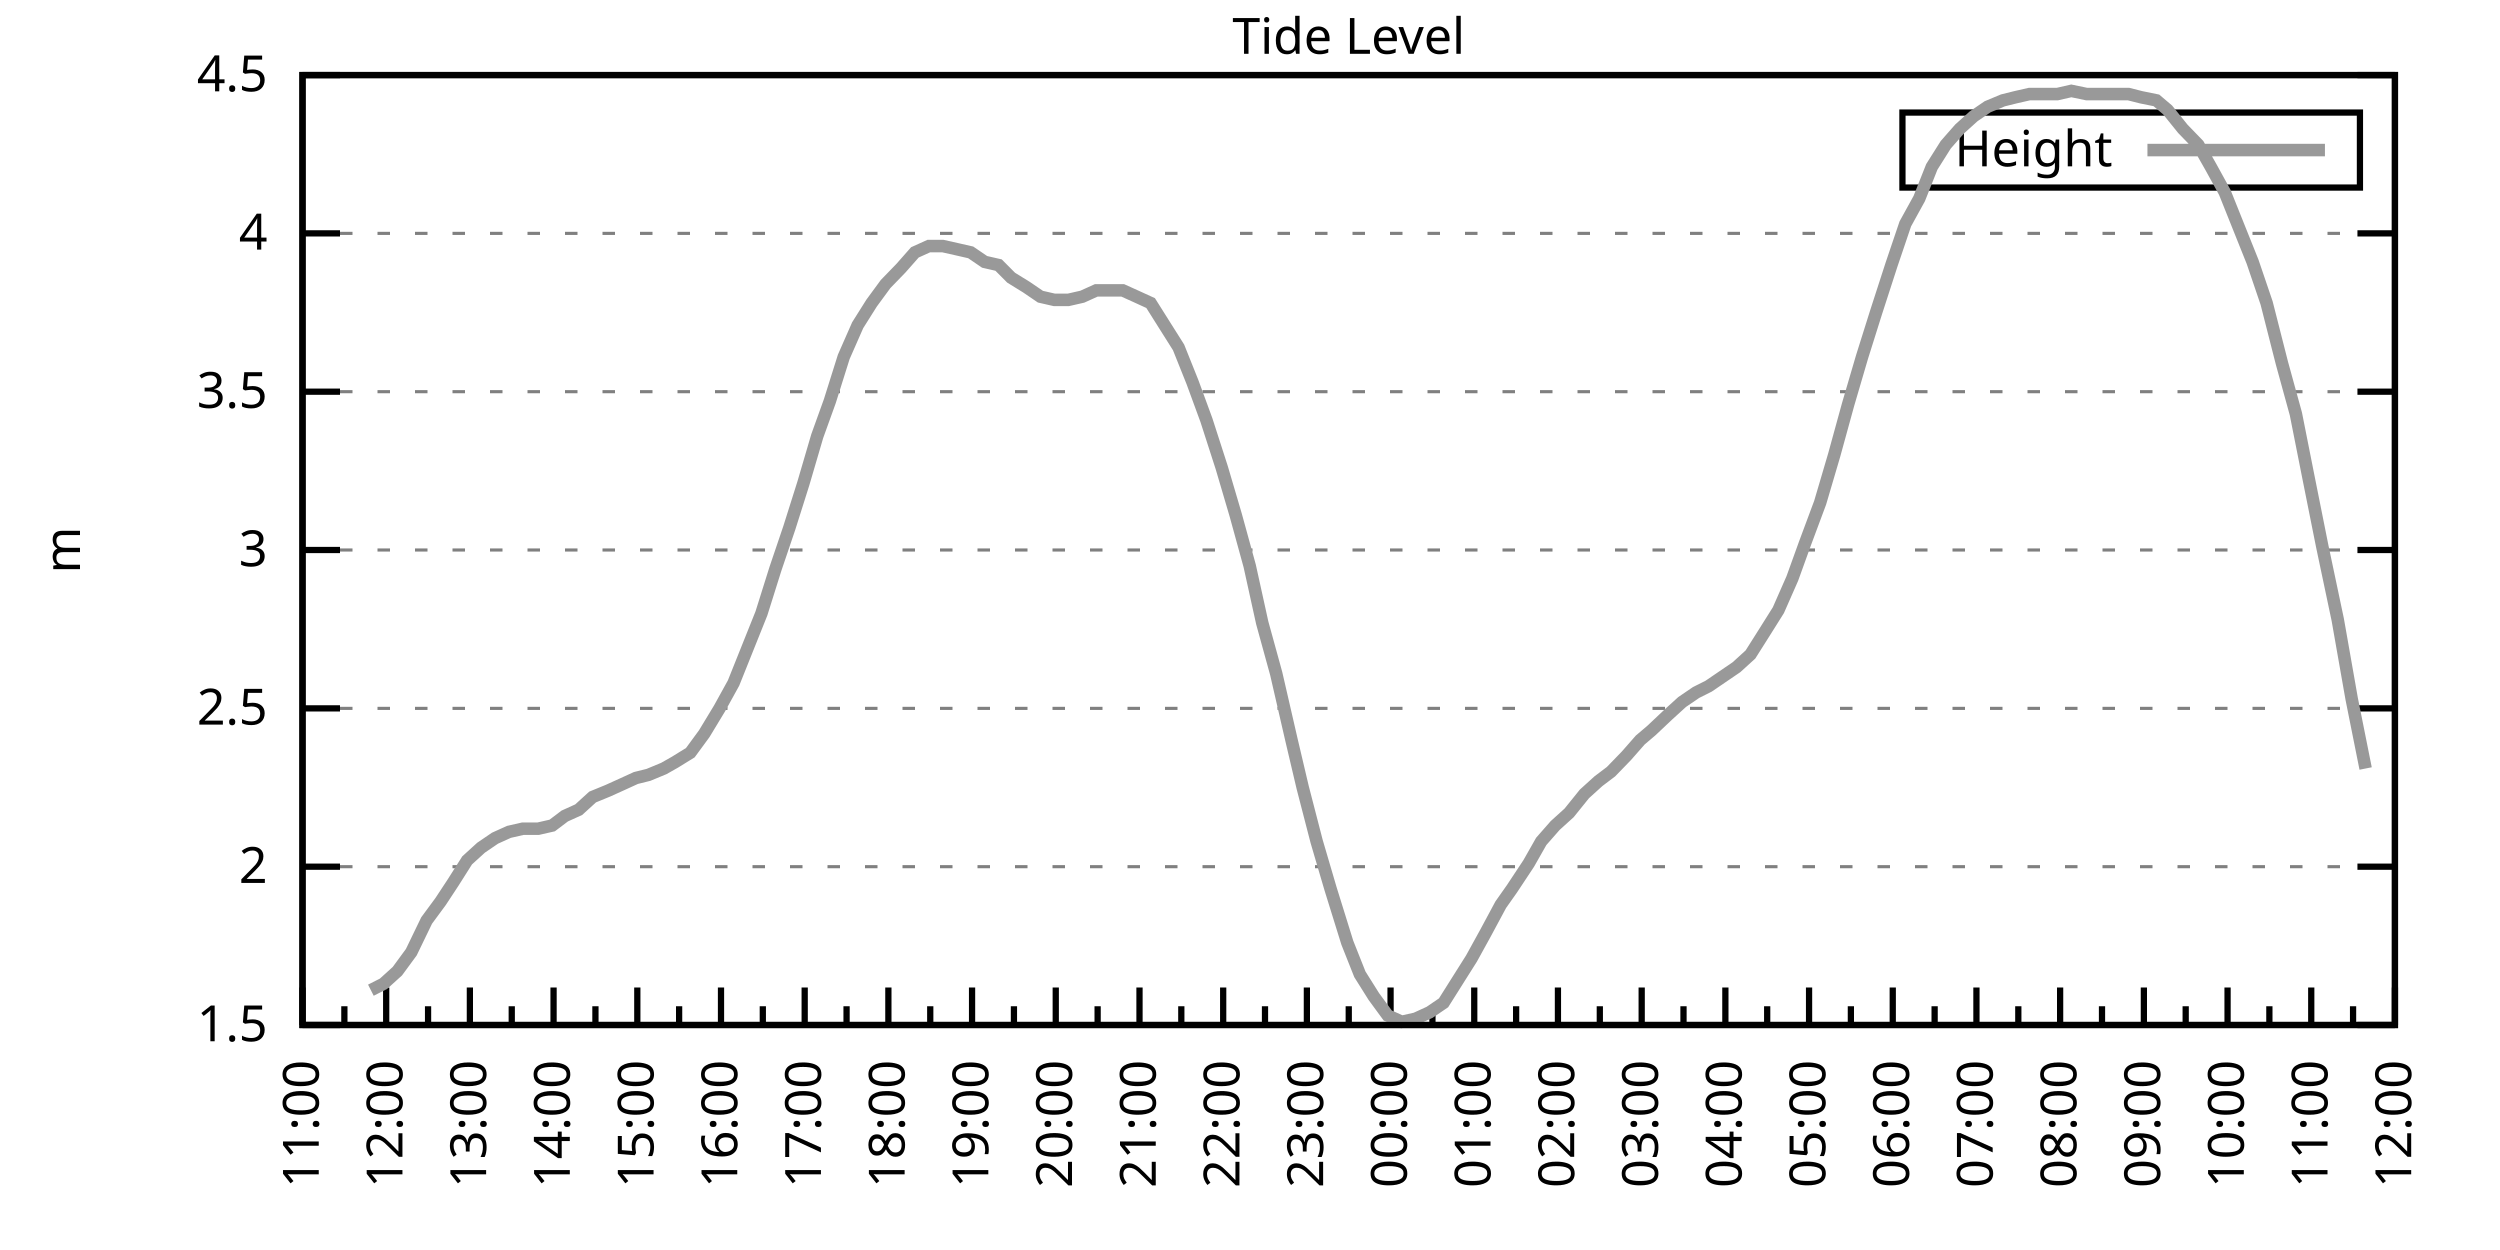
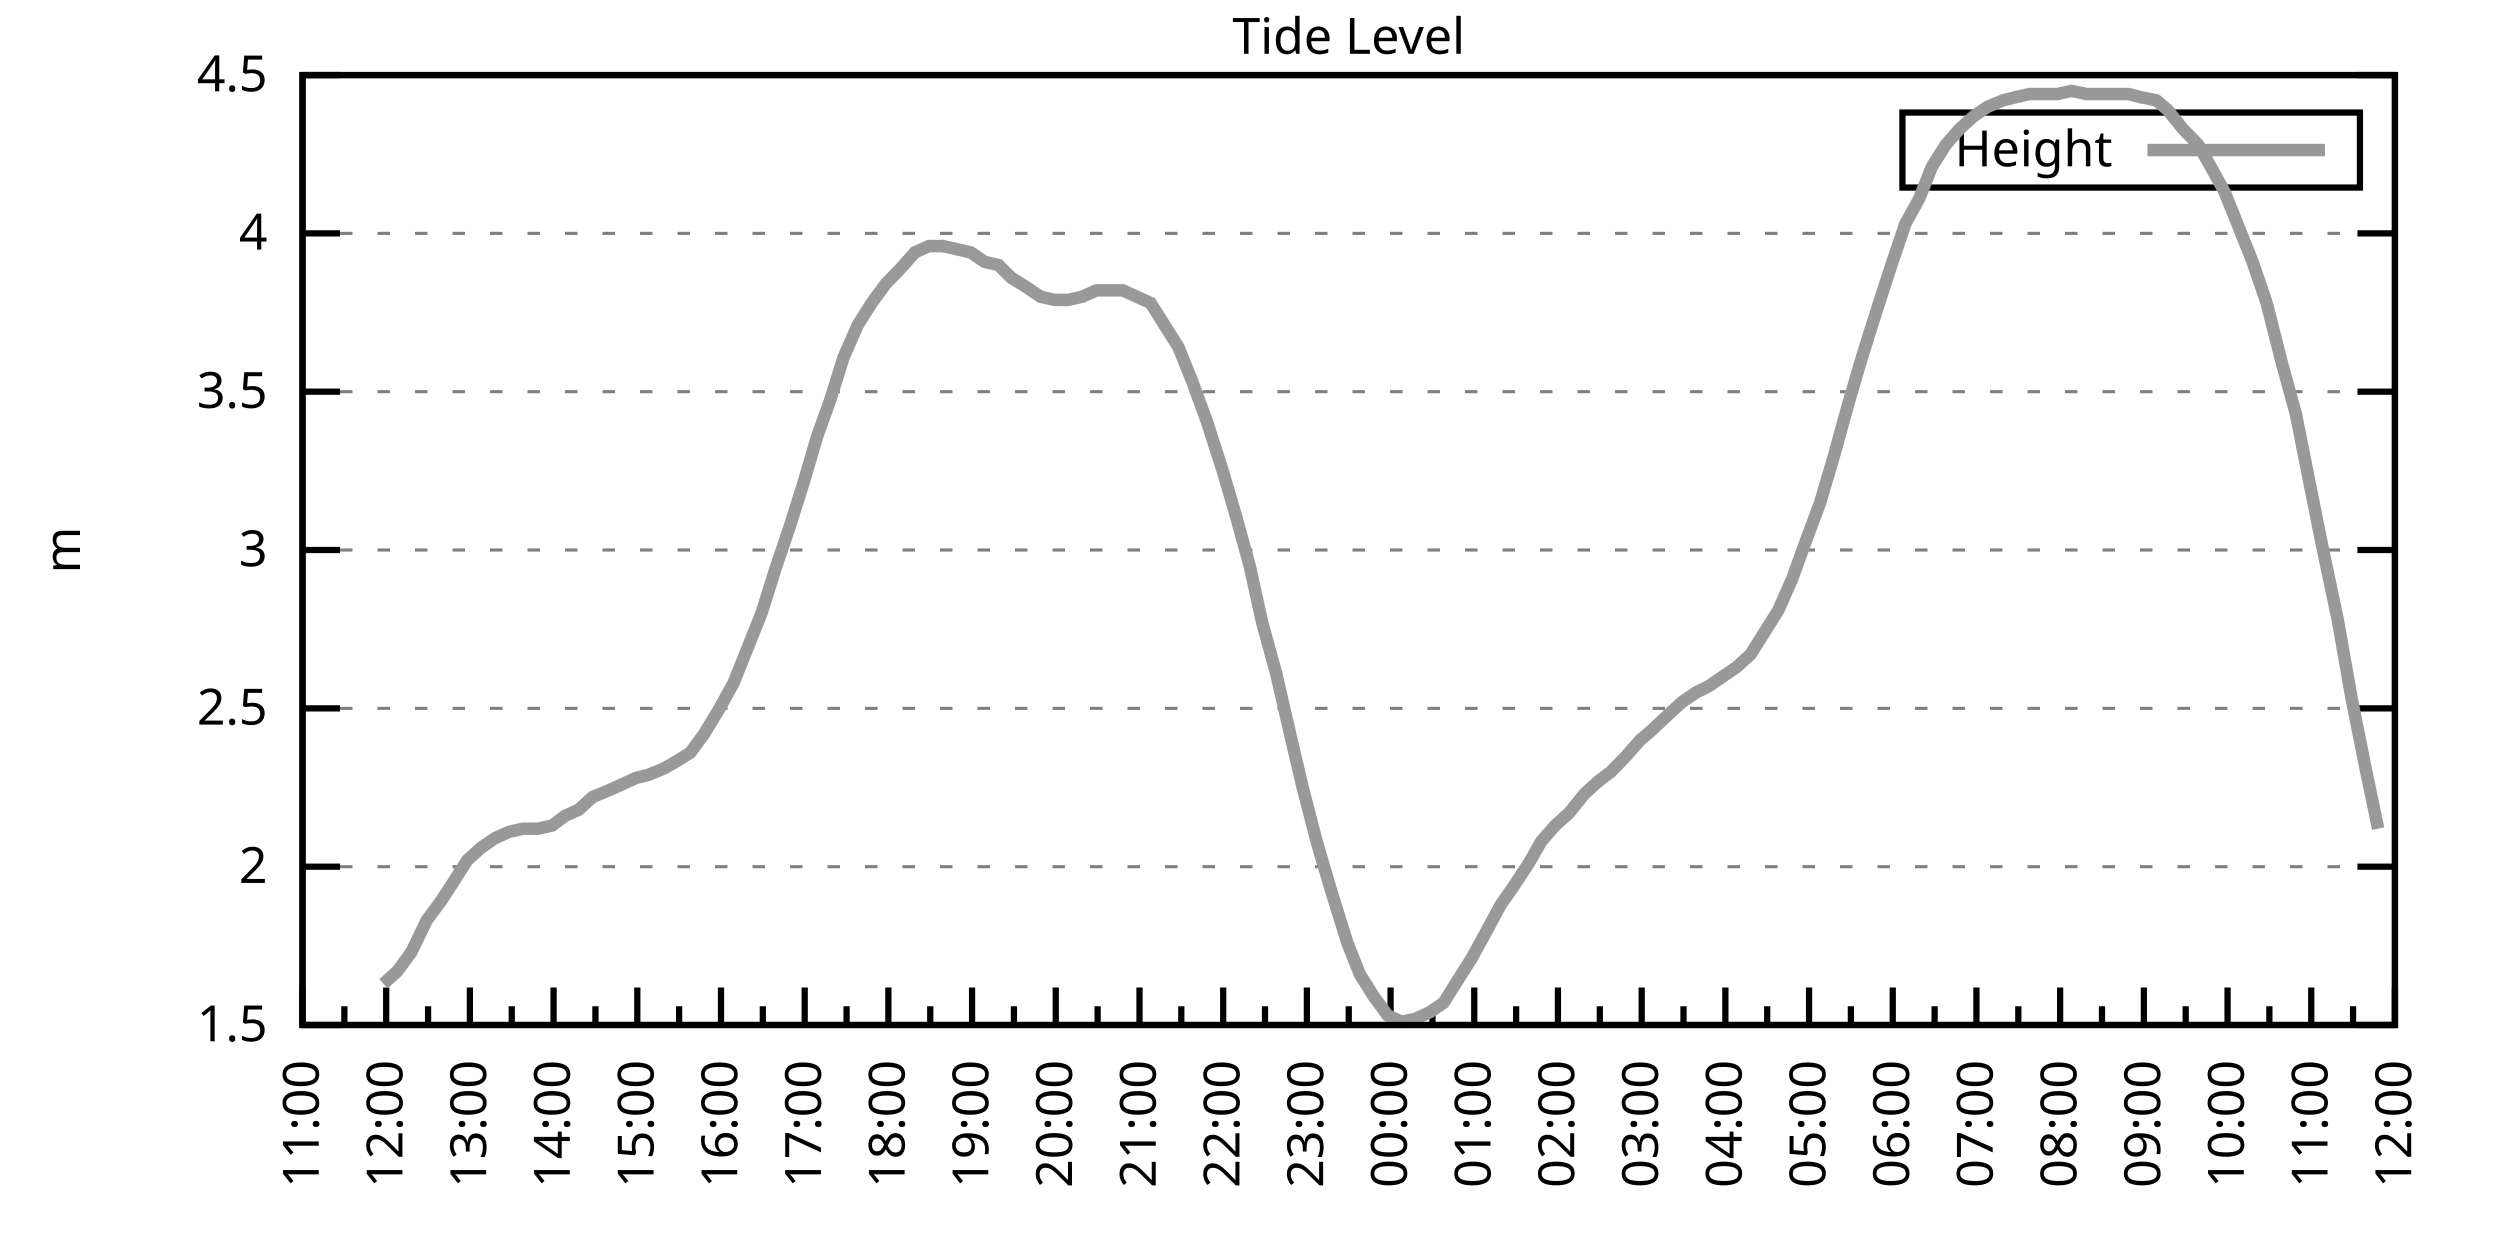
<svg xmlns="http://www.w3.org/2000/svg" xmlns:xlink="http://www.w3.org/1999/xlink" width="400" height="200" viewBox="0 0 400 200">
  <g id="gnuplot_canvas">
    <rect x="0" y="0" width="400" height="200" fill="none" />
    <defs>
      <circle id="gpDot" r="0.5" stroke-width="0.5" stroke="currentColor" />
      <path id="gpPt0" stroke-width="0.333" stroke="currentColor" d="M-1,0 h2 M0,-1 v2" />
      <path id="gpPt1" stroke-width="0.333" stroke="currentColor" d="M-1,-1 L1,1 M1,-1 L-1,1" />
      <path id="gpPt2" stroke-width="0.333" stroke="currentColor" d="M-1,0 L1,0 M0,-1 L0,1 M-1,-1 L1,1 M-1,1 L1,-1" />
      <rect id="gpPt3" stroke-width="0.333" stroke="currentColor" x="-1" y="-1" width="2" height="2" />
      <rect id="gpPt4" stroke-width="0.333" stroke="currentColor" fill="currentColor" x="-1" y="-1" width="2" height="2" />
      <circle id="gpPt5" stroke-width="0.333" stroke="currentColor" cx="0" cy="0" r="1" />
      <use xlink:href="#gpPt5" id="gpPt6" fill="currentColor" stroke="none" />
      <path id="gpPt7" stroke-width="0.333" stroke="currentColor" d="M0,-1.33 L-1.33,0.67 L1.33,0.67 z" />
      <use xlink:href="#gpPt7" id="gpPt8" fill="currentColor" stroke="none" />
      <use xlink:href="#gpPt7" id="gpPt9" stroke="currentColor" transform="rotate(180)" />
      <use xlink:href="#gpPt9" id="gpPt10" fill="currentColor" stroke="none" />
      <use xlink:href="#gpPt3" id="gpPt11" stroke="currentColor" transform="rotate(45)" />
      <use xlink:href="#gpPt11" id="gpPt12" fill="currentColor" stroke="none" />
      <path id="gpPt13" stroke-width="0.333" stroke="currentColor" d="M0,1.330 L1.265,0.411 L0.782,-1.067 L-0.782,-1.076 L-1.265,0.411 z" />
      <use xlink:href="#gpPt13" id="gpPt14" fill="currentColor" stroke="none" />
      <filter id="textbox" filterUnits="objectBoundingBox" x="0" y="0" height="1" width="1">
        <feFlood flood-color="white" flood-opacity="1" result="bgnd" />
        <feComposite in="SourceGraphic" in2="bgnd" operator="atop" />
      </filter>
      <filter id="greybox" filterUnits="objectBoundingBox" x="0" y="0" height="1" width="1">
        <feFlood flood-color="lightgrey" flood-opacity="1" result="grey" />
        <feComposite in="SourceGraphic" in2="grey" operator="atop" />
      </filter>
    </defs>
    <g fill="none" color="white" stroke="currentColor" stroke-width="1.00" stroke-linecap="butt" stroke-linejoin="miter">
</g>
    <g fill="none" color="black" stroke="currentColor" stroke-width="1.00" stroke-linecap="butt" stroke-linejoin="miter">
      <g stroke="none" shape-rendering="crispEdges">
        <polygon fill="rgb(255, 255, 255)" points="48.40,164.00 383.18,164.00 383.18,12.02 48.40,12.02 " />
      </g>
    </g>
    <g fill="none" color="black" stroke="currentColor" stroke-width="1.00" stroke-linecap="butt" stroke-linejoin="miter">
</g>
    <g fill="none" color="black" stroke="black" stroke-width="0.50" stroke-linecap="butt" stroke-linejoin="miter">
</g>
    <g fill="none" color="gray" stroke="currentColor" stroke-width="0.50" stroke-linecap="butt" stroke-linejoin="miter">
      <path stroke="gray" stroke-dasharray="2,4" class="gridline" d="M48.40,164.00 L383.19,164.00  " />
    </g>
    <g fill="none" color="gray" stroke="gray" stroke-width="1.00" stroke-linecap="butt" stroke-linejoin="miter">
</g>
    <g fill="none" color="black" stroke="currentColor" stroke-width="1.00" stroke-linecap="butt" stroke-linejoin="miter">
      <path stroke="black" d="M48.40,164.00 L54.40,164.00 M383.19,164.00 L377.19,164.00  " />
      <g transform="translate(42.80,166.60)" stroke="none" fill="black" font-family="Sans" font-size="8.00" text-anchor="end">
        <text>
          <tspan font-family="Sans"> 1.5</tspan>
        </text>
      </g>
    </g>
    <g fill="none" color="black" stroke="currentColor" stroke-width="1.00" stroke-linecap="butt" stroke-linejoin="miter">
</g>
    <g fill="none" color="black" stroke="black" stroke-width="0.50" stroke-linecap="butt" stroke-linejoin="miter">
</g>
    <g fill="none" color="gray" stroke="currentColor" stroke-width="0.50" stroke-linecap="butt" stroke-linejoin="miter">
      <path stroke="gray" stroke-dasharray="2,4" class="gridline" d="M48.40,138.67 L383.19,138.67  " />
    </g>
    <g fill="none" color="gray" stroke="gray" stroke-width="1.00" stroke-linecap="butt" stroke-linejoin="miter">
</g>
    <g fill="none" color="black" stroke="currentColor" stroke-width="1.00" stroke-linecap="butt" stroke-linejoin="miter">
      <path stroke="black" d="M48.40,138.67 L54.40,138.67 M383.19,138.67 L377.19,138.67  " />
      <g transform="translate(42.80,141.27)" stroke="none" fill="black" font-family="Sans" font-size="8.00" text-anchor="end">
        <text>
          <tspan font-family="Sans"> 2</tspan>
        </text>
      </g>
    </g>
    <g fill="none" color="black" stroke="currentColor" stroke-width="1.00" stroke-linecap="butt" stroke-linejoin="miter">
</g>
    <g fill="none" color="black" stroke="black" stroke-width="0.50" stroke-linecap="butt" stroke-linejoin="miter">
</g>
    <g fill="none" color="gray" stroke="currentColor" stroke-width="0.50" stroke-linecap="butt" stroke-linejoin="miter">
      <path stroke="gray" stroke-dasharray="2,4" class="gridline" d="M48.40,113.34 L383.19,113.34  " />
    </g>
    <g fill="none" color="gray" stroke="gray" stroke-width="1.00" stroke-linecap="butt" stroke-linejoin="miter">
</g>
    <g fill="none" color="black" stroke="currentColor" stroke-width="1.00" stroke-linecap="butt" stroke-linejoin="miter">
      <path stroke="black" d="M48.40,113.34 L54.40,113.34 M383.19,113.34 L377.19,113.34  " />
      <g transform="translate(42.80,115.94)" stroke="none" fill="black" font-family="Sans" font-size="8.00" text-anchor="end">
        <text>
          <tspan font-family="Sans"> 2.5</tspan>
        </text>
      </g>
    </g>
    <g fill="none" color="black" stroke="currentColor" stroke-width="1.00" stroke-linecap="butt" stroke-linejoin="miter">
</g>
    <g fill="none" color="black" stroke="black" stroke-width="0.50" stroke-linecap="butt" stroke-linejoin="miter">
</g>
    <g fill="none" color="gray" stroke="currentColor" stroke-width="0.50" stroke-linecap="butt" stroke-linejoin="miter">
      <path stroke="gray" stroke-dasharray="2,4" class="gridline" d="M48.40,88.00 L383.19,88.00  " />
    </g>
    <g fill="none" color="gray" stroke="gray" stroke-width="1.00" stroke-linecap="butt" stroke-linejoin="miter">
</g>
    <g fill="none" color="black" stroke="currentColor" stroke-width="1.00" stroke-linecap="butt" stroke-linejoin="miter">
      <path stroke="black" d="M48.40,88.00 L54.40,88.00 M383.19,88.00 L377.19,88.00  " />
      <g transform="translate(42.80,90.60)" stroke="none" fill="black" font-family="Sans" font-size="8.00" text-anchor="end">
        <text>
          <tspan font-family="Sans"> 3</tspan>
        </text>
      </g>
    </g>
    <g fill="none" color="black" stroke="currentColor" stroke-width="1.00" stroke-linecap="butt" stroke-linejoin="miter">
</g>
    <g fill="none" color="black" stroke="black" stroke-width="0.50" stroke-linecap="butt" stroke-linejoin="miter">
</g>
    <g fill="none" color="gray" stroke="currentColor" stroke-width="0.50" stroke-linecap="butt" stroke-linejoin="miter">
      <path stroke="gray" stroke-dasharray="2,4" class="gridline" d="M48.40,62.67 L383.19,62.67  " />
    </g>
    <g fill="none" color="gray" stroke="gray" stroke-width="1.00" stroke-linecap="butt" stroke-linejoin="miter">
</g>
    <g fill="none" color="black" stroke="currentColor" stroke-width="1.00" stroke-linecap="butt" stroke-linejoin="miter">
      <path stroke="black" d="M48.40,62.67 L54.40,62.67 M383.19,62.67 L377.19,62.67  " />
      <g transform="translate(42.80,65.27)" stroke="none" fill="black" font-family="Sans" font-size="8.00" text-anchor="end">
        <text>
          <tspan font-family="Sans"> 3.5</tspan>
        </text>
      </g>
    </g>
    <g fill="none" color="black" stroke="currentColor" stroke-width="1.00" stroke-linecap="butt" stroke-linejoin="miter">
</g>
    <g fill="none" color="black" stroke="black" stroke-width="0.50" stroke-linecap="butt" stroke-linejoin="miter">
</g>
    <g fill="none" color="gray" stroke="currentColor" stroke-width="0.50" stroke-linecap="butt" stroke-linejoin="miter">
      <path stroke="gray" stroke-dasharray="2,4" class="gridline" d="M48.40,37.34 L383.19,37.34  " />
    </g>
    <g fill="none" color="gray" stroke="gray" stroke-width="1.00" stroke-linecap="butt" stroke-linejoin="miter">
</g>
    <g fill="none" color="black" stroke="currentColor" stroke-width="1.00" stroke-linecap="butt" stroke-linejoin="miter">
      <path stroke="black" d="M48.40,37.34 L54.40,37.34 M383.19,37.34 L377.19,37.34  " />
      <g transform="translate(42.80,39.94)" stroke="none" fill="black" font-family="Sans" font-size="8.00" text-anchor="end">
        <text>
          <tspan font-family="Sans"> 4</tspan>
        </text>
      </g>
    </g>
    <g fill="none" color="black" stroke="currentColor" stroke-width="1.00" stroke-linecap="butt" stroke-linejoin="miter">
</g>
    <g fill="none" color="black" stroke="black" stroke-width="0.50" stroke-linecap="butt" stroke-linejoin="miter">
</g>
    <g fill="none" color="gray" stroke="currentColor" stroke-width="0.50" stroke-linecap="butt" stroke-linejoin="miter">
      <path stroke="gray" stroke-dasharray="2,4" class="gridline" d="M48.40,12.01 L383.19,12.01  " />
    </g>
    <g fill="none" color="gray" stroke="gray" stroke-width="1.00" stroke-linecap="butt" stroke-linejoin="miter">
</g>
    <g fill="none" color="black" stroke="currentColor" stroke-width="1.00" stroke-linecap="butt" stroke-linejoin="miter">
      <path stroke="black" d="M48.40,12.01 L54.40,12.01 M383.19,12.01 L377.19,12.01  " />
      <g transform="translate(42.80,14.61)" stroke="none" fill="black" font-family="Sans" font-size="8.00" text-anchor="end">
        <text>
          <tspan font-family="Sans"> 4.5</tspan>
        </text>
      </g>
    </g>
    <g fill="none" color="black" stroke="currentColor" stroke-width="1.00" stroke-linecap="butt" stroke-linejoin="miter">
      <path stroke="black" d="M48.40,164.00 L48.40,158.00  " />
      <g transform="translate(51.00,169.60) rotate(270)" stroke="none" fill="black" font-family="Sans" font-size="8.00" text-anchor="end">
        <text>
          <tspan font-family="Sans">11:00</tspan>
        </text>
      </g>
    </g>
    <g fill="none" color="black" stroke="currentColor" stroke-width="1.00" stroke-linecap="butt" stroke-linejoin="miter">
      <path stroke="black" d="M55.10,164.00 L55.10,161.00 M61.79,164.00 L61.79,158.00  " />
      <g transform="translate(64.39,169.60) rotate(270)" stroke="none" fill="black" font-family="Sans" font-size="8.00" text-anchor="end">
        <text>
          <tspan font-family="Sans">12:00</tspan>
        </text>
      </g>
    </g>
    <g fill="none" color="black" stroke="currentColor" stroke-width="1.00" stroke-linecap="butt" stroke-linejoin="miter">
      <path stroke="black" d="M68.49,164.00 L68.49,161.00 M75.18,164.00 L75.18,158.00  " />
      <g transform="translate(77.78,169.60) rotate(270)" stroke="none" fill="black" font-family="Sans" font-size="8.00" text-anchor="end">
        <text>
          <tspan font-family="Sans">13:00</tspan>
        </text>
      </g>
    </g>
    <g fill="none" color="black" stroke="currentColor" stroke-width="1.00" stroke-linecap="butt" stroke-linejoin="miter">
      <path stroke="black" d="M81.88,164.00 L81.88,161.00 M88.57,164.00 L88.57,158.00  " />
      <g transform="translate(91.17,169.60) rotate(270)" stroke="none" fill="black" font-family="Sans" font-size="8.00" text-anchor="end">
        <text>
          <tspan font-family="Sans">14:00</tspan>
        </text>
      </g>
    </g>
    <g fill="none" color="black" stroke="currentColor" stroke-width="1.00" stroke-linecap="butt" stroke-linejoin="miter">
      <path stroke="black" d="M95.27,164.00 L95.27,161.00 M101.97,164.00 L101.97,158.00  " />
      <g transform="translate(104.57,169.60) rotate(270)" stroke="none" fill="black" font-family="Sans" font-size="8.00" text-anchor="end">
        <text>
          <tspan font-family="Sans">15:00</tspan>
        </text>
      </g>
    </g>
    <g fill="none" color="black" stroke="currentColor" stroke-width="1.00" stroke-linecap="butt" stroke-linejoin="miter">
      <path stroke="black" d="M108.66,164.00 L108.66,161.00 M115.36,164.00 L115.36,158.00  " />
      <g transform="translate(117.96,169.60) rotate(270)" stroke="none" fill="black" font-family="Sans" font-size="8.00" text-anchor="end">
        <text>
          <tspan font-family="Sans">16:00</tspan>
        </text>
      </g>
    </g>
    <g fill="none" color="black" stroke="currentColor" stroke-width="1.00" stroke-linecap="butt" stroke-linejoin="miter">
      <path stroke="black" d="M122.05,164.00 L122.05,161.00 M128.75,164.00 L128.75,158.00  " />
      <g transform="translate(131.35,169.60) rotate(270)" stroke="none" fill="black" font-family="Sans" font-size="8.00" text-anchor="end">
        <text>
          <tspan font-family="Sans">17:00</tspan>
        </text>
      </g>
    </g>
    <g fill="none" color="black" stroke="currentColor" stroke-width="1.00" stroke-linecap="butt" stroke-linejoin="miter">
      <path stroke="black" d="M135.45,164.00 L135.45,161.00 M142.14,164.00 L142.14,158.00  " />
      <g transform="translate(144.74,169.60) rotate(270)" stroke="none" fill="black" font-family="Sans" font-size="8.00" text-anchor="end">
        <text>
          <tspan font-family="Sans">18:00</tspan>
        </text>
      </g>
    </g>
    <g fill="none" color="black" stroke="currentColor" stroke-width="1.00" stroke-linecap="butt" stroke-linejoin="miter">
      <path stroke="black" d="M148.84,164.00 L148.84,161.00 M155.53,164.00 L155.53,158.00  " />
      <g transform="translate(158.13,169.60) rotate(270)" stroke="none" fill="black" font-family="Sans" font-size="8.00" text-anchor="end">
        <text>
          <tspan font-family="Sans">19:00</tspan>
        </text>
      </g>
    </g>
    <g fill="none" color="black" stroke="currentColor" stroke-width="1.00" stroke-linecap="butt" stroke-linejoin="miter">
      <path stroke="black" d="M162.23,164.00 L162.23,161.00 M168.92,164.00 L168.92,158.00  " />
      <g transform="translate(171.52,169.60) rotate(270)" stroke="none" fill="black" font-family="Sans" font-size="8.00" text-anchor="end">
        <text>
          <tspan font-family="Sans">20:00</tspan>
        </text>
      </g>
    </g>
    <g fill="none" color="black" stroke="currentColor" stroke-width="1.00" stroke-linecap="butt" stroke-linejoin="miter">
      <path stroke="black" d="M175.62,164.00 L175.62,161.00 M182.32,164.00 L182.32,158.00  " />
      <g transform="translate(184.92,169.60) rotate(270)" stroke="none" fill="black" font-family="Sans" font-size="8.00" text-anchor="end">
        <text>
          <tspan font-family="Sans">21:00</tspan>
        </text>
      </g>
    </g>
    <g fill="none" color="black" stroke="currentColor" stroke-width="1.00" stroke-linecap="butt" stroke-linejoin="miter">
      <path stroke="black" d="M189.01,164.00 L189.01,161.00 M195.71,164.00 L195.71,158.00  " />
      <g transform="translate(198.31,169.60) rotate(270)" stroke="none" fill="black" font-family="Sans" font-size="8.00" text-anchor="end">
        <text>
          <tspan font-family="Sans">22:00</tspan>
        </text>
      </g>
    </g>
    <g fill="none" color="black" stroke="currentColor" stroke-width="1.00" stroke-linecap="butt" stroke-linejoin="miter">
      <path stroke="black" d="M202.40,164.00 L202.40,161.00 M209.10,164.00 L209.10,158.00  " />
      <g transform="translate(211.70,169.60) rotate(270)" stroke="none" fill="black" font-family="Sans" font-size="8.00" text-anchor="end">
        <text>
          <tspan font-family="Sans">23:00</tspan>
        </text>
      </g>
    </g>
    <g fill="none" color="black" stroke="currentColor" stroke-width="1.00" stroke-linecap="butt" stroke-linejoin="miter">
      <path stroke="black" d="M215.80,164.00 L215.80,161.00 M222.49,164.00 L222.49,158.00  " />
      <g transform="translate(225.09,169.60) rotate(270)" stroke="none" fill="black" font-family="Sans" font-size="8.00" text-anchor="end">
        <text>
          <tspan font-family="Sans">00:00</tspan>
        </text>
      </g>
    </g>
    <g fill="none" color="black" stroke="currentColor" stroke-width="1.00" stroke-linecap="butt" stroke-linejoin="miter">
      <path stroke="black" d="M229.19,164.00 L229.19,161.00 M235.88,164.00 L235.88,158.00  " />
      <g transform="translate(238.48,169.60) rotate(270)" stroke="none" fill="black" font-family="Sans" font-size="8.00" text-anchor="end">
        <text>
          <tspan font-family="Sans">01:00</tspan>
        </text>
      </g>
    </g>
    <g fill="none" color="black" stroke="currentColor" stroke-width="1.00" stroke-linecap="butt" stroke-linejoin="miter">
      <path stroke="black" d="M242.58,164.00 L242.58,161.00 M249.27,164.00 L249.27,158.00  " />
      <g transform="translate(251.87,169.60) rotate(270)" stroke="none" fill="black" font-family="Sans" font-size="8.00" text-anchor="end">
        <text>
          <tspan font-family="Sans">02:00</tspan>
        </text>
      </g>
    </g>
    <g fill="none" color="black" stroke="currentColor" stroke-width="1.00" stroke-linecap="butt" stroke-linejoin="miter">
      <path stroke="black" d="M255.97,164.00 L255.97,161.00 M262.67,164.00 L262.67,158.00  " />
      <g transform="translate(265.27,169.60) rotate(270)" stroke="none" fill="black" font-family="Sans" font-size="8.00" text-anchor="end">
        <text>
          <tspan font-family="Sans">03:00</tspan>
        </text>
      </g>
    </g>
    <g fill="none" color="black" stroke="currentColor" stroke-width="1.00" stroke-linecap="butt" stroke-linejoin="miter">
      <path stroke="black" d="M269.36,164.00 L269.36,161.00 M276.06,164.00 L276.06,158.00  " />
      <g transform="translate(278.66,169.60) rotate(270)" stroke="none" fill="black" font-family="Sans" font-size="8.00" text-anchor="end">
        <text>
          <tspan font-family="Sans">04:00</tspan>
        </text>
      </g>
    </g>
    <g fill="none" color="black" stroke="currentColor" stroke-width="1.00" stroke-linecap="butt" stroke-linejoin="miter">
      <path stroke="black" d="M282.75,164.00 L282.75,161.00 M289.45,164.00 L289.45,158.00  " />
      <g transform="translate(292.05,169.60) rotate(270)" stroke="none" fill="black" font-family="Sans" font-size="8.00" text-anchor="end">
        <text>
          <tspan font-family="Sans">05:00</tspan>
        </text>
      </g>
    </g>
    <g fill="none" color="black" stroke="currentColor" stroke-width="1.00" stroke-linecap="butt" stroke-linejoin="miter">
      <path stroke="black" d="M296.14,164.00 L296.14,161.00 M302.84,164.00 L302.84,158.00  " />
      <g transform="translate(305.44,169.60) rotate(270)" stroke="none" fill="black" font-family="Sans" font-size="8.00" text-anchor="end">
        <text>
          <tspan font-family="Sans">06:00</tspan>
        </text>
      </g>
    </g>
    <g fill="none" color="black" stroke="currentColor" stroke-width="1.00" stroke-linecap="butt" stroke-linejoin="miter">
      <path stroke="black" d="M309.54,164.00 L309.54,161.00 M316.23,164.00 L316.23,158.00  " />
      <g transform="translate(318.83,169.60) rotate(270)" stroke="none" fill="black" font-family="Sans" font-size="8.00" text-anchor="end">
        <text>
          <tspan font-family="Sans">07:00</tspan>
        </text>
      </g>
    </g>
    <g fill="none" color="black" stroke="currentColor" stroke-width="1.00" stroke-linecap="butt" stroke-linejoin="miter">
      <path stroke="black" d="M322.93,164.00 L322.93,161.00 M329.62,164.00 L329.62,158.00  " />
      <g transform="translate(332.22,169.60) rotate(270)" stroke="none" fill="black" font-family="Sans" font-size="8.00" text-anchor="end">
        <text>
          <tspan font-family="Sans">08:00</tspan>
        </text>
      </g>
    </g>
    <g fill="none" color="black" stroke="currentColor" stroke-width="1.00" stroke-linecap="butt" stroke-linejoin="miter">
      <path stroke="black" d="M336.32,164.00 L336.32,161.00 M343.02,164.00 L343.02,158.00  " />
      <g transform="translate(345.62,169.60) rotate(270)" stroke="none" fill="black" font-family="Sans" font-size="8.00" text-anchor="end">
        <text>
          <tspan font-family="Sans">09:00</tspan>
        </text>
      </g>
    </g>
    <g fill="none" color="black" stroke="currentColor" stroke-width="1.00" stroke-linecap="butt" stroke-linejoin="miter">
      <path stroke="black" d="M349.71,164.00 L349.71,161.00 M356.41,164.00 L356.41,158.00  " />
      <g transform="translate(359.01,169.60) rotate(270)" stroke="none" fill="black" font-family="Sans" font-size="8.00" text-anchor="end">
        <text>
          <tspan font-family="Sans">10:00</tspan>
        </text>
      </g>
    </g>
    <g fill="none" color="black" stroke="currentColor" stroke-width="1.00" stroke-linecap="butt" stroke-linejoin="miter">
      <path stroke="black" d="M363.10,164.00 L363.10,161.00 M369.80,164.00 L369.80,158.00  " />
      <g transform="translate(372.40,169.60) rotate(270)" stroke="none" fill="black" font-family="Sans" font-size="8.00" text-anchor="end">
        <text>
          <tspan font-family="Sans">11:00</tspan>
        </text>
      </g>
    </g>
    <g fill="none" color="black" stroke="currentColor" stroke-width="1.00" stroke-linecap="butt" stroke-linejoin="miter">
      <path stroke="black" d="M376.49,164.00 L376.49,161.00 M383.19,164.00 L383.19,158.00  " />
      <g transform="translate(385.79,169.60) rotate(270)" stroke="none" fill="black" font-family="Sans" font-size="8.00" text-anchor="end">
        <text>
          <tspan font-family="Sans">12:00</tspan>
        </text>
      </g>
    </g>
    <g fill="none" color="black" stroke="currentColor" stroke-width="1.00" stroke-linecap="butt" stroke-linejoin="miter">
</g>
    <g fill="none" color="black" stroke="currentColor" stroke-width="1.00" stroke-linecap="butt" stroke-linejoin="miter">
      <path stroke="black" d="M48.40,12.01 L48.40,164.00 L383.19,164.00 L383.19,12.01 L48.40,12.01 Z  " />
    </g>
    <g fill="none" color="black" stroke="currentColor" stroke-width="1.00" stroke-linecap="butt" stroke-linejoin="miter">
      <g transform="translate(12.80,88.01) rotate(270)" stroke="none" fill="black" font-family="Sans" font-size="8.00" text-anchor="middle">
        <text>
          <tspan font-family="Sans">m</tspan>
        </text>
      </g>
    </g>
    <g fill="none" color="black" stroke="currentColor" stroke-width="1.00" stroke-linecap="butt" stroke-linejoin="miter">
</g>
    <g fill="none" color="black" stroke="currentColor" stroke-width="1.00" stroke-linecap="butt" stroke-linejoin="miter">
      <path stroke="black" d="M304.39,30.01 L304.39,18.01 L377.59,18.01 L377.59,30.01 L304.39,30.01 Z  " />
    </g>
    <g id="Tide_level_plot_1">
      <g fill="none" color="white" stroke="black" stroke-width="2.00" stroke-linecap="butt" stroke-linejoin="miter">
</g>
      <g fill="none" color="black" stroke="currentColor" stroke-width="2.00" stroke-linecap="butt" stroke-linejoin="miter">
        <g transform="translate(337.99,26.61)" stroke="none" fill="black" font-family="Sans" font-size="8.00" text-anchor="end">
          <text>
            <tspan font-family="Sans">Height</tspan>
          </text>
        </g>
      </g>
      <g fill="none" color="black" stroke="currentColor" stroke-width="2.00" stroke-linecap="butt" stroke-linejoin="miter">
-         <path stroke="rgb(153, 153, 153)" d="M343.59,24.01 L371.99,24.01 M59.34,158.43 L61.35,157.41 L63.58,155.39 L65.81,152.35 L68.26,147.28 L70.50,144.24   L72.50,141.20 L74.74,137.66 L76.97,135.63 L79.20,134.11 L81.43,133.10 L83.66,132.59 L86.12,132.59 L88.35,132.08   L90.36,130.56 L92.59,129.55 L94.82,127.52 L97.28,126.51 L99.51,125.50 L101.74,124.48 L103.75,123.98 L106.21,122.96   L107.99,121.95 L110.45,120.43 L112.68,117.39 L115.13,113.34 L117.37,109.28 L119.60,103.71 L121.83,98.14 L124.06,91.04   L126.29,84.46 L128.53,77.37 L130.76,69.77 L132.77,64.19 L135.00,57.10 L137.23,52.03 L139.46,48.49 L141.69,45.45   L144.15,42.91 L146.38,40.38 L148.61,39.37 L150.85,39.37 L153.08,39.87 L155.31,40.38 L157.54,41.90 L159.77,42.41   L161.78,44.43 L164.24,45.95 L166.47,47.47 L168.70,47.98 L170.93,47.98 L173.17,47.47 L175.40,46.46 L177.41,46.46   L179.64,46.46 L181.87,47.47 L184.10,48.49 L186.33,52.03 L188.57,55.58 L190.80,61.15 L193.03,67.23 L195.48,74.83   L197.72,82.43 L199.95,90.54 L201.96,99.66 L204.19,107.76 L206.64,118.40 L208.43,126.00 L210.66,134.62 L212.89,142.21   L215.57,150.83 L217.58,155.89 L219.81,159.44 L222.04,162.48 L224.28,163.49 L226.51,162.99 L228.74,161.97 L230.97,160.45   L233.20,156.91 L235.44,153.36 L237.67,149.31 L240.12,144.75 L241.91,142.21 L244.59,138.16 L246.60,134.62 L248.83,132.08   L251.06,130.06 L253.51,127.02 L255.75,124.99 L257.76,123.47 L260.21,120.94 L262.44,118.40 L264.23,116.88 L266.91,114.35   L269.14,112.32 L271.37,110.80 L273.38,109.79 L275.61,108.27 L277.84,106.75 L280.07,104.72 L282.31,101.18 L284.54,97.63   L286.77,92.56 L288.78,86.99 L291.23,80.41 L293.47,72.81 L295.70,64.70 L297.93,57.10 L300.16,50.01 L302.62,42.41   L304.85,35.82 L307.08,31.77 L309.09,26.70 L311.32,23.16 L313.55,20.62 L315.79,18.60 L318.02,17.08 L320.47,16.06   L322.48,15.56 L324.71,15.05 L326.95,15.05 L329.18,15.05 L331.41,14.54 L333.86,15.05 L335.87,15.05 L338.33,15.05   L340.56,15.05 L342.57,15.56 L345.02,16.06 L346.81,17.58 L349.26,20.62 L351.72,23.16 L353.73,26.70 L355.96,30.76   L360.42,41.90 L362.66,48.49 L365.11,58.11 L367.34,66.22 L369.35,76.35 L371.58,87.50 L374.04,99.15 L376.27,111.82   L378.50,122.96  " />
+         <path stroke="rgb(153, 153, 153)" d="M343.59,24.01 L371.99,24.01 M61.35,157.41 L63.58,155.39 L65.81,152.35 L68.26,147.28 L70.50,144.24 L72.50,141.20   L74.74,137.66 L76.97,135.63 L79.20,134.11 L81.43,133.10 L83.66,132.59 L86.12,132.59 L88.35,132.08 L90.36,130.56   L92.59,129.55 L94.82,127.52 L97.28,126.51 L99.51,125.50 L101.74,124.48 L103.75,123.98 L106.21,122.96 L107.99,121.95   L110.45,120.43 L112.68,117.39 L115.13,113.34 L117.37,109.28 L119.60,103.71 L121.83,98.14 L124.06,91.04 L126.29,84.46   L128.53,77.37 L130.76,69.77 L132.77,64.19 L135.00,57.10 L137.23,52.03 L139.46,48.49 L141.69,45.45 L144.15,42.91   L146.38,40.38 L148.61,39.37 L150.85,39.37 L153.08,39.87 L155.31,40.38 L157.54,41.90 L159.77,42.41 L161.78,44.43   L164.24,45.95 L166.47,47.47 L168.70,47.98 L170.93,47.98 L173.17,47.47 L175.40,46.46 L177.41,46.46 L179.64,46.46   L181.87,47.47 L184.10,48.49 L186.33,52.03 L188.57,55.58 L190.80,61.15 L193.03,67.23 L195.48,74.83 L197.72,82.43   L199.95,90.54 L201.96,99.66 L204.19,107.76 L206.64,118.40 L208.43,126.00 L210.66,134.62 L212.89,142.21 L215.57,150.83   L217.58,155.89 L219.81,159.44 L222.04,162.48 L224.28,163.49 L226.51,162.99 L228.74,161.97 L230.97,160.45 L233.20,156.91   L235.44,153.36 L237.67,149.31 L240.12,144.75 L241.91,142.21 L244.59,138.16 L246.60,134.62 L248.83,132.08 L251.06,130.06   L253.51,127.02 L255.75,124.99 L257.76,123.47 L260.21,120.94 L262.44,118.40 L264.23,116.88 L266.91,114.35 L269.14,112.32   L271.37,110.80 L273.38,109.79 L275.61,108.27 L277.84,106.75 L280.07,104.72 L282.31,101.18 L284.54,97.63 L286.77,92.56   L288.78,86.99 L291.23,80.41 L293.47,72.81 L295.70,64.70 L297.93,57.10 L300.16,50.01 L302.62,42.41 L304.85,35.82   L307.08,31.77 L309.09,26.70 L311.32,23.16 L313.55,20.62 L315.79,18.60 L318.02,17.08 L320.47,16.06 L322.48,15.56   L324.71,15.05 L326.95,15.05 L329.18,15.05 L331.41,14.54 L333.86,15.05 L335.87,15.05 L338.33,15.05 L340.56,15.05   L342.57,15.56 L345.02,16.06 L346.81,17.58 L349.26,20.62 L351.72,23.16 L353.73,26.70 L355.96,30.76 L360.42,41.90   L362.66,48.49 L365.11,58.11 L367.34,66.22 L369.35,76.35 L371.58,87.50 L374.04,99.15 L376.27,111.82 L378.50,122.96   L380.51,132.59  " />
      </g>
    </g>
    <g fill="none" color="black" stroke="currentColor" stroke-width="2.00" stroke-linecap="butt" stroke-linejoin="miter">
</g>
    <g fill="none" color="black" stroke="black" stroke-width="1.00" stroke-linecap="butt" stroke-linejoin="miter">
</g>
    <g fill="none" color="black" stroke="currentColor" stroke-width="1.00" stroke-linecap="butt" stroke-linejoin="miter">
      <path stroke="black" d="M48.40,12.01 L48.40,164.00 L383.19,164.00 L383.19,12.01 L48.40,12.01 Z  " />
    </g>
    <g fill="none" color="black" stroke="currentColor" stroke-width="1.00" stroke-linecap="butt" stroke-linejoin="miter">
      <g transform="translate(215.79,8.61)" stroke="none" fill="black" font-family="Sans" font-size="8.00" text-anchor="middle">
        <text>
          <tspan font-family="Sans">Tide Level</tspan>
        </text>
      </g>
    </g>
    <g fill="none" color="black" stroke="currentColor" stroke-width="1.00" stroke-linecap="butt" stroke-linejoin="miter">
</g>
  </g>
</svg>
